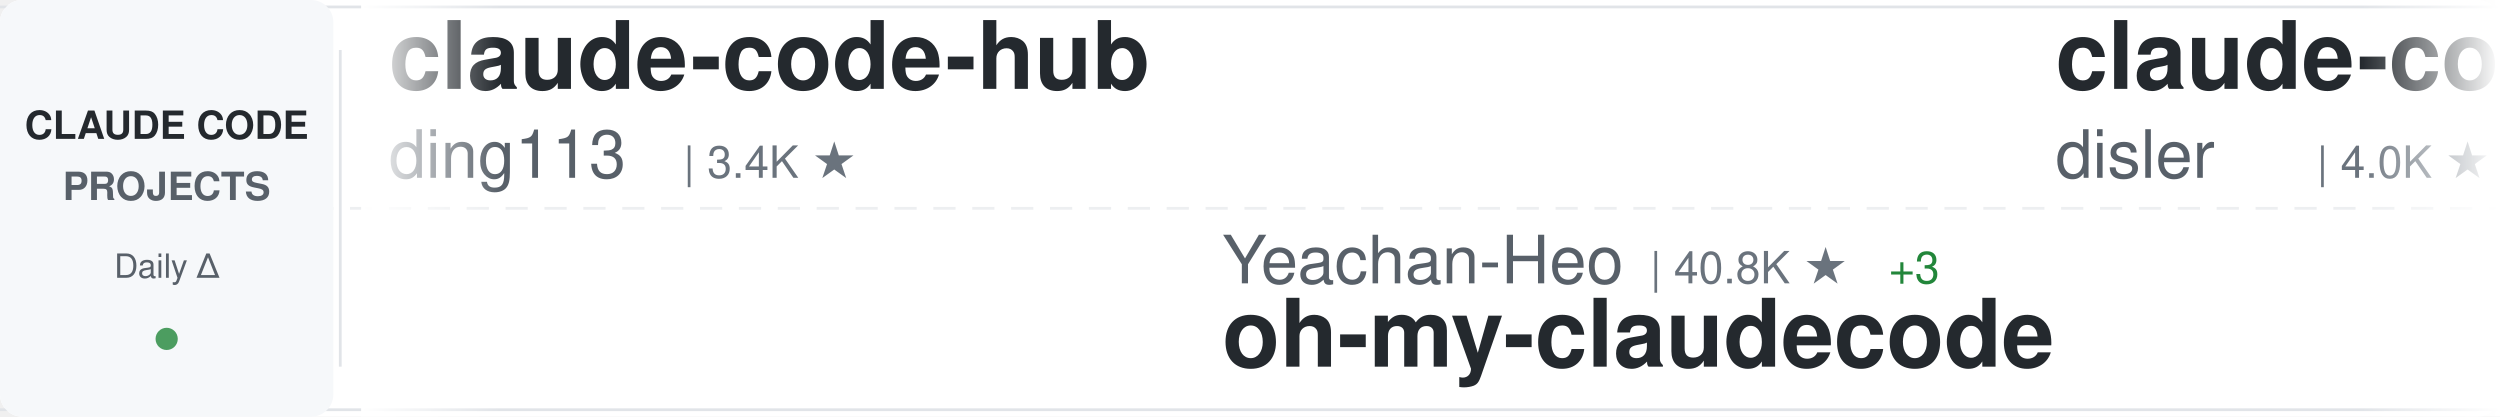
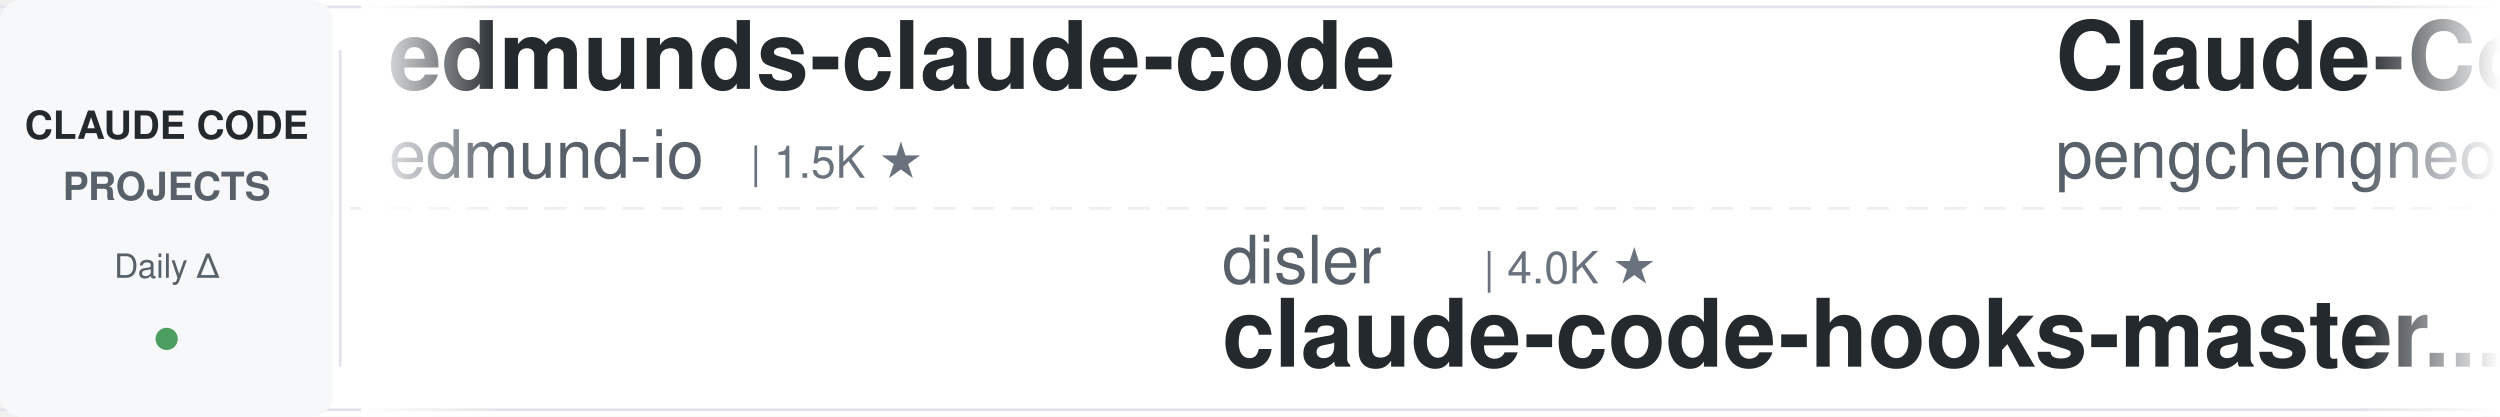
<svg xmlns="http://www.w3.org/2000/svg" width="900" height="150">
  <defs>
    <linearGradient id="awesomeLeftFade" x1="0%" y1="0%" x2="100%" y2="0%">
      <stop offset="0%" style="stop-color:#ffffff;stop-opacity:1" />
      <stop offset="100%" style="stop-color:#ffffff;stop-opacity:0" />
    </linearGradient>
    <linearGradient id="awesomeRightFade" x1="0%" y1="0%" x2="100%" y2="0%">
      <stop offset="0%" style="stop-color:#ffffff;stop-opacity:0" />
      <stop offset="100%" style="stop-color:#ffffff;stop-opacity:1" />
    </linearGradient>
  </defs>
  <rect width="900" height="150" fill="#ffffff" rx="8" />
  <rect x="0" y="2" width="900" height="1" fill="#e1e4e8" />
  <rect x="0" y="147" width="900" height="1" fill="#e1e4e8" />
  <line x1="0" y1="75" x2="900" y2="75" stroke="#e1e4e8" stroke-width="1" stroke-dasharray="8 6" opacity="0.6" />
  <rect x="0" y="0" width="120" height="150" fill="#f6f8fa" rx="8" />
  <text x="60" y="50" font-family="-apple-system, BlinkMacSystemFont, 'Segoe UI', Helvetica, Arial, sans-serif" font-size="14" font-weight="600" fill="#24292e" text-anchor="middle">CLAUDE CODE</text>
  <text x="60" y="72" font-family="-apple-system, BlinkMacSystemFont, 'Segoe UI', Helvetica, Arial, sans-serif" font-size="14" font-weight="600" fill="#586069" text-anchor="middle">PROJECTS</text>
  <text x="60" y="100" font-family="-apple-system, BlinkMacSystemFont, 'Segoe UI', Helvetica, Arial, sans-serif" font-size="12" font-weight="500" fill="#586069" text-anchor="middle">Daily Δ</text>
  <circle cx="60" cy="122" r="4" fill="#22863a" opacity="0.8" />
  <rect x="122" y="18" width="1" height="114" fill="#e1e4e8" />
  <clipPath id="awesomeTickerClip">
    <rect x="130" y="0" width="770" height="150" />
  </clipPath>
  <g clip-path="url(#awesomeTickerClip)">
    <g id="awesomeTickerItems">
      <animateTransform attributeName="transform" attributeType="XML" type="translate" from="0 0" to="-3000 0" dur="54s" repeatCount="indefinite" />
      <g transform="translate(0, 0)">
-         <text x="140" y="32" font-family="-apple-system, BlinkMacSystemFont, 'Segoe UI', Helvetica, Arial, sans-serif" font-size="34" font-weight="600" fill="#24292e">claude-code-hub</text>
-         <text x="140" y="64" font-family="-apple-system, BlinkMacSystemFont, 'Segoe UI', Helvetica, Arial, sans-serif" font-size="24" font-weight="400" fill="#586069">ding113</text>
-         <text x="246" y="64" font-family="-apple-system, BlinkMacSystemFont, 'Segoe UI', Helvetica, Arial, sans-serif" font-size="16" font-weight="500" fill="#6a737d">| 3.4K ★</text>
+         <text x="140" y="32" font-family="-apple-system, BlinkMacSystemFont, 'Segoe UI', Helvetica, Arial, sans-serif" font-size="34" font-weight="600" fill="#24292e">edmunds-claude-code</text>
+         <text x="140" y="64" font-family="-apple-system, BlinkMacSystemFont, 'Segoe UI', Helvetica, Arial, sans-serif" font-size="24" font-weight="400" fill="#586069">edmund-io</text>
+         <text x="270" y="64" font-family="-apple-system, BlinkMacSystemFont, 'Segoe UI', Helvetica, Arial, sans-serif" font-size="16" font-weight="500" fill="#6a737d">| 1.5K ★</text>
      </g>
      <g transform="translate(300, 0)">
-         <text x="140" y="102" font-family="-apple-system, BlinkMacSystemFont, 'Segoe UI', Helvetica, Arial, sans-serif" font-size="24" font-weight="400" fill="#586069">Yeachan-Heo</text>
-         <text x="294" y="102" font-family="-apple-system, BlinkMacSystemFont, 'Segoe UI', Helvetica, Arial, sans-serif" font-size="16" font-weight="500" fill="#6a737d">| 40.8K ★</text>
-         <text x="380" y="102" font-family="-apple-system, BlinkMacSystemFont, 'Segoe UI', Helvetica, Arial, sans-serif" font-size="16" font-weight="500" fill="#22863a"> +3</text>
-         <text x="140" y="132" font-family="-apple-system, BlinkMacSystemFont, 'Segoe UI', Helvetica, Arial, sans-serif" font-size="34" font-weight="600" fill="#24292e">oh-my-claudecode</text>
+         <text x="140" y="102" font-family="-apple-system, BlinkMacSystemFont, 'Segoe UI', Helvetica, Arial, sans-serif" font-size="24" font-weight="400" fill="#586069">disler</text>
+         <text x="234" y="102" font-family="-apple-system, BlinkMacSystemFont, 'Segoe UI', Helvetica, Arial, sans-serif" font-size="16" font-weight="500" fill="#6a737d">| 4.0K ★</text>
+         <text x="140" y="132" font-family="-apple-system, BlinkMacSystemFont, 'Segoe UI', Helvetica, Arial, sans-serif" font-size="34" font-weight="600" fill="#24292e">claude-code-hooks-master...</text>
      </g>
      <g transform="translate(600, 0)">
-         <text x="140" y="32" font-family="-apple-system, BlinkMacSystemFont, 'Segoe UI', Helvetica, Arial, sans-serif" font-size="34" font-weight="600" fill="#24292e">claude-code-hooks-master...</text>
-         <text x="140" y="64" font-family="-apple-system, BlinkMacSystemFont, 'Segoe UI', Helvetica, Arial, sans-serif" font-size="24" font-weight="400" fill="#586069">disler</text>
-         <text x="234" y="64" font-family="-apple-system, BlinkMacSystemFont, 'Segoe UI', Helvetica, Arial, sans-serif" font-size="16" font-weight="500" fill="#6a737d">| 4.0K ★</text>
-         <text x="311" y="64" font-family="-apple-system, BlinkMacSystemFont, 'Segoe UI', Helvetica, Arial, sans-serif" font-size="16" font-weight="500" fill="#22863a"> +1</text>
+         <text x="140" y="32" font-family="-apple-system, BlinkMacSystemFont, 'Segoe UI', Helvetica, Arial, sans-serif" font-size="34" font-weight="600" fill="#24292e">Claude-Code</text>
+         <text x="140" y="64" font-family="-apple-system, BlinkMacSystemFont, 'Segoe UI', Helvetica, Arial, sans-serif" font-size="24" font-weight="400" fill="#586069">pengchengneo</text>
+         <text x="306" y="64" font-family="-apple-system, BlinkMacSystemFont, 'Segoe UI', Helvetica, Arial, sans-serif" font-size="16" font-weight="500" fill="#6a737d">| 1.8K ★</text>
      </g>
      <g transform="translate(900, 0)">
-         <text x="140" y="102" font-family="-apple-system, BlinkMacSystemFont, 'Segoe UI', Helvetica, Arial, sans-serif" font-size="24" font-weight="400" fill="#586069">SeemSeam</text>
-         <text x="258" y="102" font-family="-apple-system, BlinkMacSystemFont, 'Segoe UI', Helvetica, Arial, sans-serif" font-size="16" font-weight="500" fill="#6a737d">| 3.6K ★</text>
-         <text x="140" y="132" font-family="-apple-system, BlinkMacSystemFont, 'Segoe UI', Helvetica, Arial, sans-serif" font-size="34" font-weight="600" fill="#24292e">claude_codex_bridge</text>
+         <text x="140" y="102" font-family="-apple-system, BlinkMacSystemFont, 'Segoe UI', Helvetica, Arial, sans-serif" font-size="24" font-weight="400" fill="#586069">musistudio</text>
+         <text x="282" y="102" font-family="-apple-system, BlinkMacSystemFont, 'Segoe UI', Helvetica, Arial, sans-serif" font-size="16" font-weight="500" fill="#6a737d">| 38.2K ★</text>
+         <text x="368" y="102" font-family="-apple-system, BlinkMacSystemFont, 'Segoe UI', Helvetica, Arial, sans-serif" font-size="16" font-weight="500" fill="#22863a"> +3</text>
+         <text x="140" y="132" font-family="-apple-system, BlinkMacSystemFont, 'Segoe UI', Helvetica, Arial, sans-serif" font-size="34" font-weight="600" fill="#24292e">claude-code-router</text>
      </g>
      <g transform="translate(1200, 0)">
-         <text x="140" y="32" font-family="-apple-system, BlinkMacSystemFont, 'Segoe UI', Helvetica, Arial, sans-serif" font-size="34" font-weight="600" fill="#24292e">claude-code-engineering</text>
-         <text x="140" y="64" font-family="-apple-system, BlinkMacSystemFont, 'Segoe UI', Helvetica, Arial, sans-serif" font-size="24" font-weight="400" fill="#586069">huangjia2019</text>
-         <text x="306" y="64" font-family="-apple-system, BlinkMacSystemFont, 'Segoe UI', Helvetica, Arial, sans-serif" font-size="16" font-weight="500" fill="#6a737d">| 1.2K ★</text>
+         <text x="140" y="32" font-family="-apple-system, BlinkMacSystemFont, 'Segoe UI', Helvetica, Arial, sans-serif" font-size="34" font-weight="600" fill="#24292e">awesome-claude-code-suba...</text>
+         <text x="140" y="64" font-family="-apple-system, BlinkMacSystemFont, 'Segoe UI', Helvetica, Arial, sans-serif" font-size="24" font-weight="400" fill="#586069">VoltAgent</text>
+         <text x="270" y="64" font-family="-apple-system, BlinkMacSystemFont, 'Segoe UI', Helvetica, Arial, sans-serif" font-size="16" font-weight="500" fill="#6a737d">| 26.6K ★</text>
+         <text x="356" y="64" font-family="-apple-system, BlinkMacSystemFont, 'Segoe UI', Helvetica, Arial, sans-serif" font-size="16" font-weight="500" fill="#22863a"> +6</text>
      </g>
      <g transform="translate(1500, 0)">
-         <text x="140" y="102" font-family="-apple-system, BlinkMacSystemFont, 'Segoe UI', Helvetica, Arial, sans-serif" font-size="24" font-weight="400" fill="#586069">lorryjovens-hub</text>
-         <text x="342" y="102" font-family="-apple-system, BlinkMacSystemFont, 'Segoe UI', Helvetica, Arial, sans-serif" font-size="16" font-weight="500" fill="#6a737d">| 1.7K ★</text>
-         <text x="140" y="132" font-family="-apple-system, BlinkMacSystemFont, 'Segoe UI', Helvetica, Arial, sans-serif" font-size="34" font-weight="600" fill="#24292e">claude-code-rust</text>
+         <text x="140" y="102" font-family="-apple-system, BlinkMacSystemFont, 'Segoe UI', Helvetica, Arial, sans-serif" font-size="24" font-weight="400" fill="#586069">wanshuiyin</text>
+         <text x="282" y="102" font-family="-apple-system, BlinkMacSystemFont, 'Segoe UI', Helvetica, Arial, sans-serif" font-size="16" font-weight="500" fill="#6a737d">| 19.2K ★</text>
+         <text x="368" y="102" font-family="-apple-system, BlinkMacSystemFont, 'Segoe UI', Helvetica, Arial, sans-serif" font-size="16" font-weight="500" fill="#22863a"> +3</text>
+         <text x="140" y="132" font-family="-apple-system, BlinkMacSystemFont, 'Segoe UI', Helvetica, Arial, sans-serif" font-size="34" font-weight="600" fill="#24292e">Auto-claude-code-researc...</text>
      </g>
      <g transform="translate(1800, 0)">
-         <text x="140" y="32" font-family="-apple-system, BlinkMacSystemFont, 'Segoe UI', Helvetica, Arial, sans-serif" font-size="34" font-weight="600" fill="#24292e">Claude-Code</text>
-         <text x="140" y="64" font-family="-apple-system, BlinkMacSystemFont, 'Segoe UI', Helvetica, Arial, sans-serif" font-size="24" font-weight="400" fill="#586069">KPR111</text>
-         <text x="234" y="64" font-family="-apple-system, BlinkMacSystemFont, 'Segoe UI', Helvetica, Arial, sans-serif" font-size="16" font-weight="500" fill="#6a737d">| 18 ★</text>
+         <text x="140" y="32" font-family="-apple-system, BlinkMacSystemFont, 'Segoe UI', Helvetica, Arial, sans-serif" font-size="34" font-weight="600" fill="#24292e">ClaudeCode-Portable</text>
+         <text x="140" y="64" font-family="-apple-system, BlinkMacSystemFont, 'Segoe UI', Helvetica, Arial, sans-serif" font-size="24" font-weight="400" fill="#586069">techjarves</text>
+         <text x="282" y="64" font-family="-apple-system, BlinkMacSystemFont, 'Segoe UI', Helvetica, Arial, sans-serif" font-size="16" font-weight="500" fill="#6a737d">| 1.6K ★</text>
      </g>
      <g transform="translate(2100, 0)">
-         <text x="140" y="102" font-family="-apple-system, BlinkMacSystemFont, 'Segoe UI', Helvetica, Arial, sans-serif" font-size="24" font-weight="400" fill="#586069">1rgs</text>
-         <text x="210" y="102" font-family="-apple-system, BlinkMacSystemFont, 'Segoe UI', Helvetica, Arial, sans-serif" font-size="16" font-weight="500" fill="#6a737d">| 3.8K ★</text>
-         <text x="140" y="132" font-family="-apple-system, BlinkMacSystemFont, 'Segoe UI', Helvetica, Arial, sans-serif" font-size="34" font-weight="600" fill="#24292e">claude-code-proxy</text>
+         <text x="140" y="102" font-family="-apple-system, BlinkMacSystemFont, 'Segoe UI', Helvetica, Arial, sans-serif" font-size="24" font-weight="400" fill="#586069">diet103</text>
+         <text x="246" y="102" font-family="-apple-system, BlinkMacSystemFont, 'Segoe UI', Helvetica, Arial, sans-serif" font-size="16" font-weight="500" fill="#6a737d">| 10.1K ★</text>
+         <text x="140" y="132" font-family="-apple-system, BlinkMacSystemFont, 'Segoe UI', Helvetica, Arial, sans-serif" font-size="34" font-weight="600" fill="#24292e">claude-code-infrastructu...</text>
      </g>
      <g transform="translate(2400, 0)">
-         <text x="140" y="32" font-family="-apple-system, BlinkMacSystemFont, 'Segoe UI', Helvetica, Arial, sans-serif" font-size="34" font-weight="600" fill="#24292e">Open-ClaudeCode</text>
-         <text x="140" y="64" font-family="-apple-system, BlinkMacSystemFont, 'Segoe UI', Helvetica, Arial, sans-serif" font-size="24" font-weight="400" fill="#586069">LING71671</text>
-         <text x="270" y="64" font-family="-apple-system, BlinkMacSystemFont, 'Segoe UI', Helvetica, Arial, sans-serif" font-size="16" font-weight="500" fill="#6a737d">| 990 ★</text>
-         <text x="338" y="64" font-family="-apple-system, BlinkMacSystemFont, 'Segoe UI', Helvetica, Arial, sans-serif" font-size="16" font-weight="500" fill="#22863a"> +1</text>
+         <text x="140" y="32" font-family="-apple-system, BlinkMacSystemFont, 'Segoe UI', Helvetica, Arial, sans-serif" font-size="34" font-weight="600" fill="#24292e">everything-claude-code</text>
+         <text x="140" y="64" font-family="-apple-system, BlinkMacSystemFont, 'Segoe UI', Helvetica, Arial, sans-serif" font-size="24" font-weight="400" fill="#586069">WorldFlowAI</text>
+         <text x="294" y="64" font-family="-apple-system, BlinkMacSystemFont, 'Segoe UI', Helvetica, Arial, sans-serif" font-size="16" font-weight="500" fill="#6a737d">| 6.4K ★</text>
+         <text x="371" y="64" font-family="-apple-system, BlinkMacSystemFont, 'Segoe UI', Helvetica, Arial, sans-serif" font-size="16" font-weight="500" fill="#22863a"> +5</text>
      </g>
      <g transform="translate(2700, 0)">
-         <text x="140" y="102" font-family="-apple-system, BlinkMacSystemFont, 'Segoe UI', Helvetica, Arial, sans-serif" font-size="24" font-weight="400" fill="#586069">techjarves</text>
-         <text x="282" y="102" font-family="-apple-system, BlinkMacSystemFont, 'Segoe UI', Helvetica, Arial, sans-serif" font-size="16" font-weight="500" fill="#6a737d">| 1.6K ★</text>
-         <text x="140" y="132" font-family="-apple-system, BlinkMacSystemFont, 'Segoe UI', Helvetica, Arial, sans-serif" font-size="34" font-weight="600" fill="#24292e">ClaudeCode-Portable</text>
+         <text x="140" y="102" font-family="-apple-system, BlinkMacSystemFont, 'Segoe UI', Helvetica, Arial, sans-serif" font-size="24" font-weight="400" fill="#586069">Windy3f3f3f3f</text>
+         <text x="318" y="102" font-family="-apple-system, BlinkMacSystemFont, 'Segoe UI', Helvetica, Arial, sans-serif" font-size="16" font-weight="500" fill="#6a737d">| 3.8K ★</text>
+         <text x="140" y="132" font-family="-apple-system, BlinkMacSystemFont, 'Segoe UI', Helvetica, Arial, sans-serif" font-size="34" font-weight="600" fill="#24292e">how-claude-code-works</text>
      </g>
      <g transform="translate(3000, 0)">
-         <text x="140" y="32" font-family="-apple-system, BlinkMacSystemFont, 'Segoe UI', Helvetica, Arial, sans-serif" font-size="34" font-weight="600" fill="#24292e">claude-code-hub</text>
-         <text x="140" y="64" font-family="-apple-system, BlinkMacSystemFont, 'Segoe UI', Helvetica, Arial, sans-serif" font-size="24" font-weight="400" fill="#586069">ding113</text>
-         <text x="246" y="64" font-family="-apple-system, BlinkMacSystemFont, 'Segoe UI', Helvetica, Arial, sans-serif" font-size="16" font-weight="500" fill="#6a737d">| 3.4K ★</text>
+         <text x="140" y="32" font-family="-apple-system, BlinkMacSystemFont, 'Segoe UI', Helvetica, Arial, sans-serif" font-size="34" font-weight="600" fill="#24292e">edmunds-claude-code</text>
+         <text x="140" y="64" font-family="-apple-system, BlinkMacSystemFont, 'Segoe UI', Helvetica, Arial, sans-serif" font-size="24" font-weight="400" fill="#586069">edmund-io</text>
+         <text x="270" y="64" font-family="-apple-system, BlinkMacSystemFont, 'Segoe UI', Helvetica, Arial, sans-serif" font-size="16" font-weight="500" fill="#6a737d">| 1.5K ★</text>
      </g>
      <g transform="translate(3300, 0)">
-         <text x="140" y="102" font-family="-apple-system, BlinkMacSystemFont, 'Segoe UI', Helvetica, Arial, sans-serif" font-size="24" font-weight="400" fill="#586069">Yeachan-Heo</text>
-         <text x="294" y="102" font-family="-apple-system, BlinkMacSystemFont, 'Segoe UI', Helvetica, Arial, sans-serif" font-size="16" font-weight="500" fill="#6a737d">| 40.8K ★</text>
-         <text x="380" y="102" font-family="-apple-system, BlinkMacSystemFont, 'Segoe UI', Helvetica, Arial, sans-serif" font-size="16" font-weight="500" fill="#22863a"> +3</text>
-         <text x="140" y="132" font-family="-apple-system, BlinkMacSystemFont, 'Segoe UI', Helvetica, Arial, sans-serif" font-size="34" font-weight="600" fill="#24292e">oh-my-claudecode</text>
+         <text x="140" y="102" font-family="-apple-system, BlinkMacSystemFont, 'Segoe UI', Helvetica, Arial, sans-serif" font-size="24" font-weight="400" fill="#586069">disler</text>
+         <text x="234" y="102" font-family="-apple-system, BlinkMacSystemFont, 'Segoe UI', Helvetica, Arial, sans-serif" font-size="16" font-weight="500" fill="#6a737d">| 4.0K ★</text>
+         <text x="140" y="132" font-family="-apple-system, BlinkMacSystemFont, 'Segoe UI', Helvetica, Arial, sans-serif" font-size="34" font-weight="600" fill="#24292e">claude-code-hooks-master...</text>
      </g>
      <g transform="translate(3600, 0)">
-         <text x="140" y="32" font-family="-apple-system, BlinkMacSystemFont, 'Segoe UI', Helvetica, Arial, sans-serif" font-size="34" font-weight="600" fill="#24292e">claude-code-hooks-master...</text>
-         <text x="140" y="64" font-family="-apple-system, BlinkMacSystemFont, 'Segoe UI', Helvetica, Arial, sans-serif" font-size="24" font-weight="400" fill="#586069">disler</text>
-         <text x="234" y="64" font-family="-apple-system, BlinkMacSystemFont, 'Segoe UI', Helvetica, Arial, sans-serif" font-size="16" font-weight="500" fill="#6a737d">| 4.0K ★</text>
-         <text x="311" y="64" font-family="-apple-system, BlinkMacSystemFont, 'Segoe UI', Helvetica, Arial, sans-serif" font-size="16" font-weight="500" fill="#22863a"> +1</text>
+         <text x="140" y="32" font-family="-apple-system, BlinkMacSystemFont, 'Segoe UI', Helvetica, Arial, sans-serif" font-size="34" font-weight="600" fill="#24292e">Claude-Code</text>
+         <text x="140" y="64" font-family="-apple-system, BlinkMacSystemFont, 'Segoe UI', Helvetica, Arial, sans-serif" font-size="24" font-weight="400" fill="#586069">pengchengneo</text>
+         <text x="306" y="64" font-family="-apple-system, BlinkMacSystemFont, 'Segoe UI', Helvetica, Arial, sans-serif" font-size="16" font-weight="500" fill="#6a737d">| 1.8K ★</text>
      </g>
      <g transform="translate(3900, 0)">
-         <text x="140" y="102" font-family="-apple-system, BlinkMacSystemFont, 'Segoe UI', Helvetica, Arial, sans-serif" font-size="24" font-weight="400" fill="#586069">SeemSeam</text>
-         <text x="258" y="102" font-family="-apple-system, BlinkMacSystemFont, 'Segoe UI', Helvetica, Arial, sans-serif" font-size="16" font-weight="500" fill="#6a737d">| 3.6K ★</text>
-         <text x="140" y="132" font-family="-apple-system, BlinkMacSystemFont, 'Segoe UI', Helvetica, Arial, sans-serif" font-size="34" font-weight="600" fill="#24292e">claude_codex_bridge</text>
+         <text x="140" y="102" font-family="-apple-system, BlinkMacSystemFont, 'Segoe UI', Helvetica, Arial, sans-serif" font-size="24" font-weight="400" fill="#586069">musistudio</text>
+         <text x="282" y="102" font-family="-apple-system, BlinkMacSystemFont, 'Segoe UI', Helvetica, Arial, sans-serif" font-size="16" font-weight="500" fill="#6a737d">| 38.2K ★</text>
+         <text x="368" y="102" font-family="-apple-system, BlinkMacSystemFont, 'Segoe UI', Helvetica, Arial, sans-serif" font-size="16" font-weight="500" fill="#22863a"> +3</text>
+         <text x="140" y="132" font-family="-apple-system, BlinkMacSystemFont, 'Segoe UI', Helvetica, Arial, sans-serif" font-size="34" font-weight="600" fill="#24292e">claude-code-router</text>
      </g>
    </g>
  </g>
  <rect x="130" y="0" width="50" height="150" fill="url(#awesomeLeftFade)" />
  <rect x="850" y="0" width="50" height="150" fill="url(#awesomeRightFade)" />
</svg>
